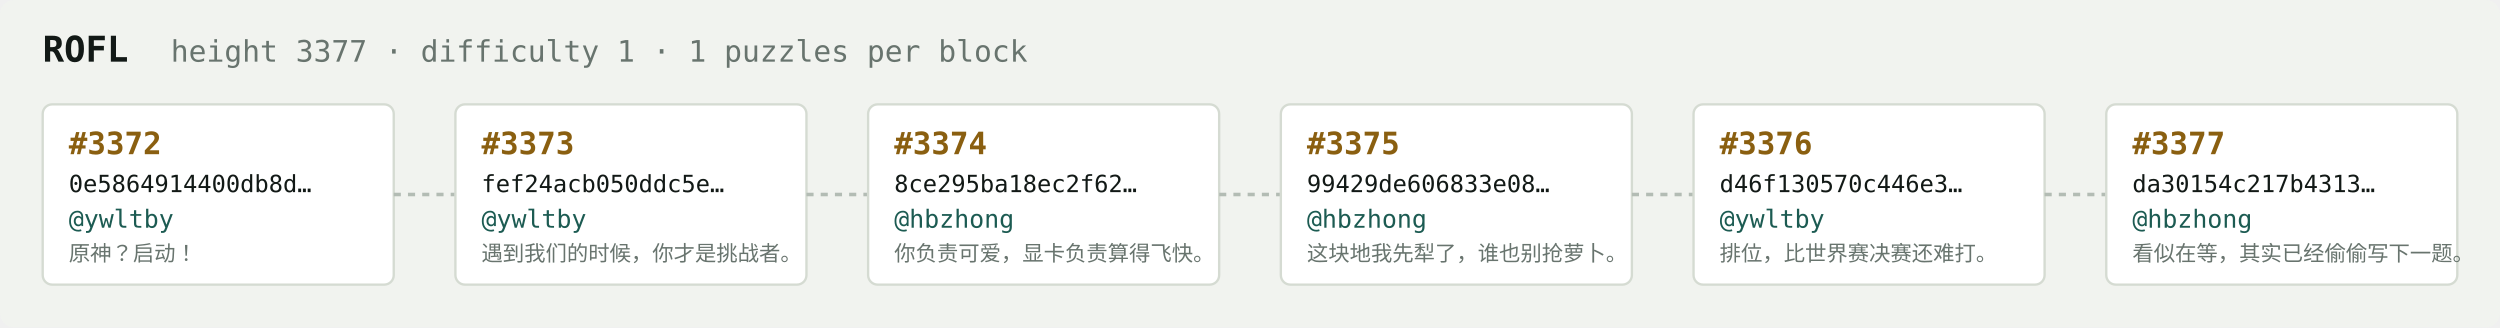
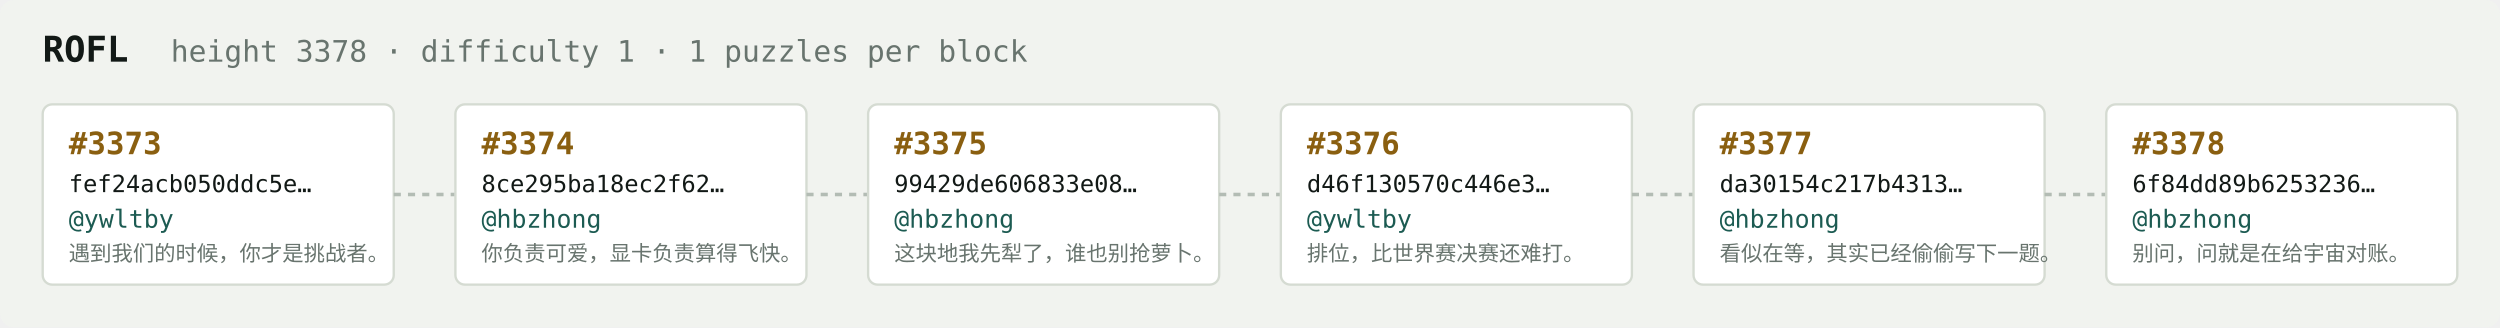
<svg xmlns="http://www.w3.org/2000/svg" width="1054" height="138" viewBox="0 0 1054 138" font-family="ui-monospace,SFMono-Regular,Menlo,monospace">
  <rect fill="#f1f3ef" width="1054" height="138" rx="6" />
  <text x="18" y="26" fill="#121916" font-size="15" font-weight="700">ROFL</text>
-   <text x="72" y="26" fill="#68746e" font-size="12.5">height 3377 · difficulty 1 · 1 puzzles per block</text>
+   <text x="72" y="26" fill="#68746e" font-size="12.5">height 3378 · difficulty 1 · 1 puzzles per block</text>
  <rect x="18" y="44" width="148" height="76" rx="4" fill="#ffffff" stroke="#d5dbd2" stroke-width="1" />
-   <text x="29" y="65" fill="#8a5f10" font-size="13" font-weight="700">#3372</text>
-   <text x="29" y="81" fill="#121916" font-size="10">0e5864914400db8d…</text>
+   <text x="29" y="65" fill="#8a5f10" font-size="13" font-weight="700">#3373</text>
+   <text x="29" y="81" fill="#121916" font-size="10">fef24acb050ddc5e…</text>
  <text x="29" y="96" fill="#1c5b52" font-size="10.5">@ywltby</text>
-   <text x="29" y="110" fill="#68746e" font-size="9">原神？启动！</text>
+   <text x="29" y="110" fill="#68746e" font-size="9">遇到我们的时候，你才是挑战者。</text>
  <line x1="166" y1="82.0" x2="192" y2="82.0" stroke="#b3bcb4" stroke-width="1.5" stroke-dasharray="3 3" />
  <rect x="192" y="44" width="148" height="76" rx="4" fill="#ffffff" stroke="#d5dbd2" stroke-width="1" />
-   <text x="203" y="65" fill="#8a5f10" font-size="13" font-weight="700">#3373</text>
-   <text x="203" y="81" fill="#121916" font-size="10">fef24acb050ddc5e…</text>
-   <text x="203" y="96" fill="#1c5b52" font-size="10.5">@ywltby</text>
-   <text x="203" y="110" fill="#68746e" font-size="9">遇到我们的时候，你才是挑战者。</text>
+   <text x="203" y="65" fill="#8a5f10" font-size="13" font-weight="700">#3374</text>
+   <text x="203" y="81" fill="#121916" font-size="10">8ce295ba18ec2f62…</text>
+   <text x="203" y="96" fill="#1c5b52" font-size="10.5">@hbzhong</text>
+   <text x="203" y="110" fill="#68746e" font-size="9">你负责可爱，显卡负责算得飞快。</text>
  <line x1="340" y1="82.0" x2="366" y2="82.0" stroke="#b3bcb4" stroke-width="1.5" stroke-dasharray="3 3" />
  <rect x="366" y="44" width="148" height="76" rx="4" fill="#ffffff" stroke="#d5dbd2" stroke-width="1" />
-   <text x="377" y="65" fill="#8a5f10" font-size="13" font-weight="700">#3374</text>
-   <text x="377" y="81" fill="#121916" font-size="10">8ce295ba18ec2f62…</text>
+   <text x="377" y="65" fill="#8a5f10" font-size="13" font-weight="700">#3375</text>
+   <text x="377" y="81" fill="#121916" font-size="10">99429de606833e08…</text>
  <text x="377" y="96" fill="#1c5b52" font-size="10.5">@hbzhong</text>
-   <text x="377" y="110" fill="#68746e" font-size="9">你负责可爱，显卡负责算得飞快。</text>
+   <text x="377" y="110" fill="#68746e" font-size="9">这块地我先犁了，谁也别抢萝卜。</text>
  <line x1="514" y1="82.0" x2="540" y2="82.0" stroke="#b3bcb4" stroke-width="1.5" stroke-dasharray="3 3" />
  <rect x="540" y="44" width="148" height="76" rx="4" fill="#ffffff" stroke="#d5dbd2" stroke-width="1" />
-   <text x="551" y="65" fill="#8a5f10" font-size="13" font-weight="700">#3375</text>
-   <text x="551" y="81" fill="#121916" font-size="10">99429de606833e08…</text>
-   <text x="551" y="96" fill="#1c5b52" font-size="10.5">@hbzhong</text>
-   <text x="551" y="110" fill="#68746e" font-size="9">这块地我先犁了，谁也别抢萝卜。</text>
+   <text x="551" y="65" fill="#8a5f10" font-size="13" font-weight="700">#3376</text>
+   <text x="551" y="81" fill="#121916" font-size="10">d46f130570c446e3…</text>
+   <text x="551" y="96" fill="#1c5b52" font-size="10.5">@ywltby</text>
+   <text x="551" y="110" fill="#68746e" font-size="9">排位，比世界赛决赛还难打。</text>
  <line x1="688" y1="82.0" x2="714" y2="82.0" stroke="#b3bcb4" stroke-width="1.5" stroke-dasharray="3 3" />
  <rect x="714" y="44" width="148" height="76" rx="4" fill="#ffffff" stroke="#d5dbd2" stroke-width="1" />
-   <text x="725" y="65" fill="#8a5f10" font-size="13" font-weight="700">#3376</text>
-   <text x="725" y="81" fill="#121916" font-size="10">d46f130570c446e3…</text>
-   <text x="725" y="96" fill="#1c5b52" font-size="10.5">@ywltby</text>
-   <text x="725" y="110" fill="#68746e" font-size="9">排位，比世界赛决赛还难打。</text>
+   <text x="725" y="65" fill="#8a5f10" font-size="13" font-weight="700">#3377</text>
+   <text x="725" y="81" fill="#121916" font-size="10">da30154c217b4313…</text>
+   <text x="725" y="96" fill="#1c5b52" font-size="10.5">@hbzhong</text>
+   <text x="725" y="110" fill="#68746e" font-size="9">看似在等，其实已经偷偷写下一题。</text>
  <line x1="862" y1="82.0" x2="888" y2="82.0" stroke="#b3bcb4" stroke-width="1.5" stroke-dasharray="3 3" />
  <rect x="888" y="44" width="148" height="76" rx="4" fill="#ffffff" stroke="#d5dbd2" stroke-width="1" />
-   <text x="899" y="65" fill="#8a5f10" font-size="13" font-weight="700">#3377</text>
-   <text x="899" y="81" fill="#121916" font-size="10">da30154c217b4313…</text>
+   <text x="899" y="65" fill="#8a5f10" font-size="13" font-weight="700">#3378</text>
+   <text x="899" y="81" fill="#121916" font-size="10">6f84dd89b6253236…</text>
  <text x="899" y="96" fill="#1c5b52" font-size="10.5">@hbzhong</text>
-   <text x="899" y="110" fill="#68746e" font-size="9">看似在等，其实已经偷偷写下一题。</text>
+   <text x="899" y="110" fill="#68746e" font-size="9">别问，问就是在给宇宙对账。</text>
</svg>
